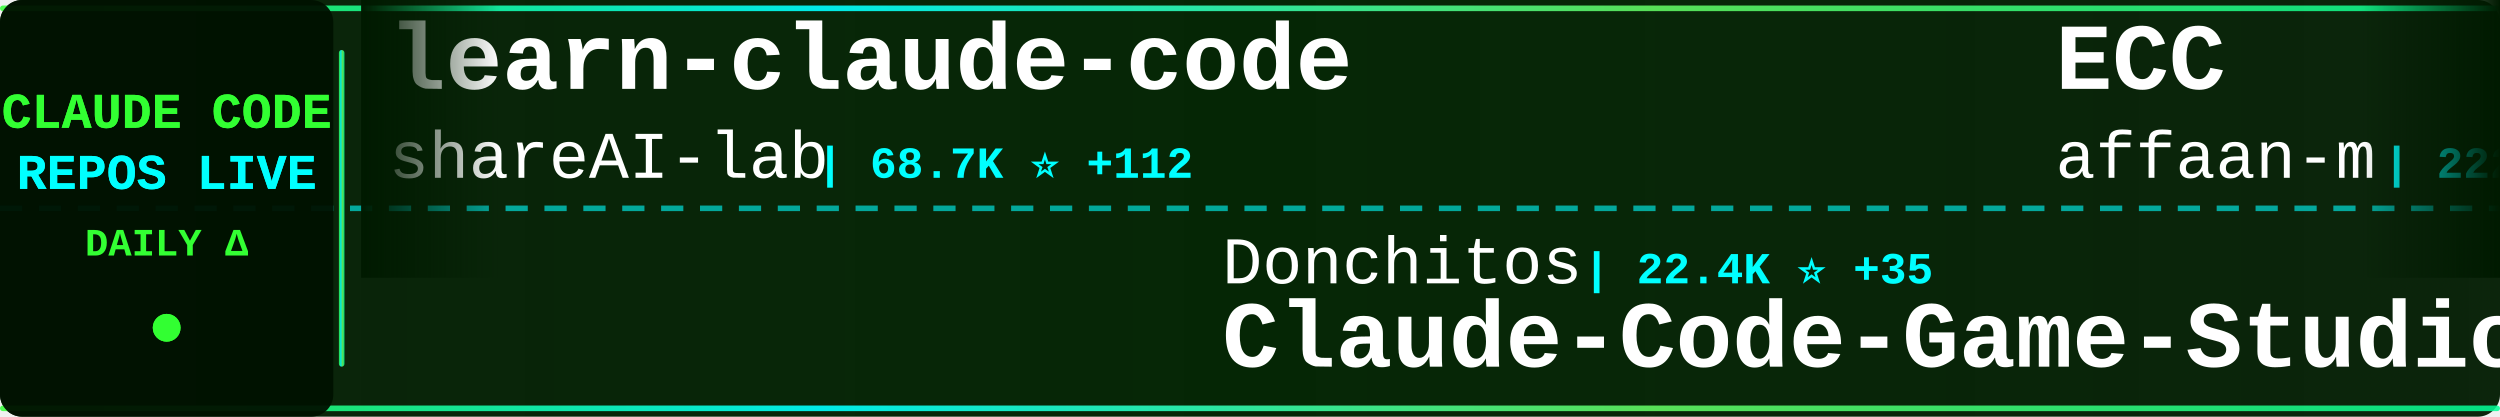
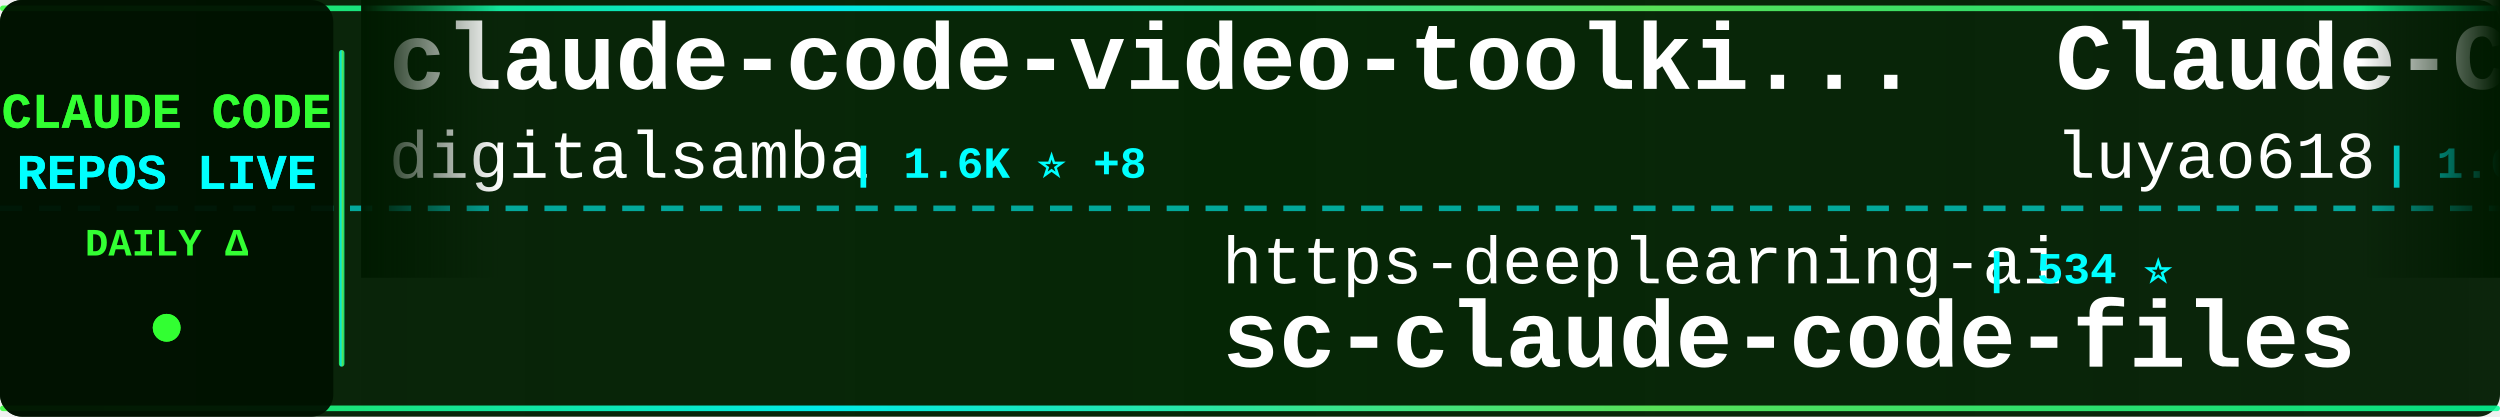
<svg xmlns="http://www.w3.org/2000/svg" width="900" height="150">
  <defs>
    <linearGradient id="tickerBg" x1="0%" y1="0%" x2="100%" y2="0%">
      <stop offset="0%" style="stop-color:#001a00;stop-opacity:0.95" />
      <stop offset="50%" style="stop-color:#002200;stop-opacity:0.98" />
      <stop offset="100%" style="stop-color:#001a00;stop-opacity:0.95" />
    </linearGradient>
    <linearGradient id="borderGrad" x1="0%" y1="0%" x2="100%" y2="0%">
      <stop offset="0%" style="stop-color:#33ff33;stop-opacity:0.85">
        <animate attributeName="stop-opacity" values="0.85;1;0.85" dur="2s" repeatCount="indefinite" />
      </stop>
      <stop offset="33%" style="stop-color:#00ffff;stop-opacity:0.9">
        <animate attributeName="stop-opacity" values="0.9;1;0.9" dur="2.2s" repeatCount="indefinite" />
      </stop>
      <stop offset="66%" style="stop-color:#66ff66;stop-opacity:0.85">
        <animate attributeName="stop-opacity" values="0.85;1;0.85" dur="1.8s" repeatCount="indefinite" />
      </stop>
      <stop offset="100%" style="stop-color:#00ff99;stop-opacity:0.85">
        <animate attributeName="stop-opacity" values="0.85;1;0.85" dur="2s" repeatCount="indefinite" />
      </stop>
    </linearGradient>
    <filter id="textGlow">
      <feGaussianBlur stdDeviation="0.1" result="coloredBlur" />
      <feMerge>
        <feMergeNode in="coloredBlur" />
        <feMergeNode in="SourceGraphic" />
      </feMerge>
    </filter>
    <filter id="metricGlow">
      <feGaussianBlur stdDeviation="0.2" result="coloredBlur" />
      <feMerge>
        <feMergeNode in="coloredBlur" />
        <feMergeNode in="SourceGraphic" />
      </feMerge>
    </filter>
    <linearGradient id="leftFade" x1="0%" y1="0%" x2="100%" y2="0%">
      <stop offset="0%" style="stop-color:#001a00;stop-opacity:1" />
      <stop offset="100%" style="stop-color:#001a00;stop-opacity:0" />
    </linearGradient>
    <linearGradient id="rightFade" x1="0%" y1="0%" x2="100%" y2="0%">
      <stop offset="0%" style="stop-color:#001a00;stop-opacity:0" />
      <stop offset="100%" style="stop-color:#001a00;stop-opacity:1" />
    </linearGradient>
  </defs>
  <rect width="900" height="150" fill="url(#tickerBg)" rx="8" />
  <rect x="0" y="2" width="900" height="2" fill="url(#borderGrad)" rx="1" />
  <rect x="0" y="146" width="900" height="2" fill="url(#borderGrad)" rx="1" />
  <line x1="0" y1="75" x2="900" y2="75" stroke="#00ffff" stroke-width="2" stroke-dasharray="8 6" opacity="0.6" />
  <rect x="0" y="0" width="120" height="150" fill="#001100" opacity="0.95" rx="8" />
  <text x="60" y="46" font-family="'Courier New', monospace" font-size="18" font-weight="bold" fill="#33ff33" text-anchor="middle" filter="url(#textGlow)">
    CLAUDE CODE
  </text>
  <text x="60" y="68" font-family="'Courier New', monospace" font-size="18" font-weight="bold" fill="#00ffff" text-anchor="middle" filter="url(#textGlow)">
    REPOS LIVE
  </text>
  <text x="60" y="92" font-family="'Courier New', monospace" font-size="14" font-weight="bold" fill="#33ff33" text-anchor="middle">
    DAILY Δ
  </text>
  <circle cx="60" cy="118" r="5" fill="#33ff33" filter="url(#metricGlow)">
    <animate attributeName="r" values="4;6;4" dur="1.5s" repeatCount="indefinite" />
    <animate attributeName="opacity" values="0.6;1;0.6" dur="1.5s" repeatCount="indefinite" />
  </circle>
  <rect x="122" y="18" width="2" height="114" fill="url(#borderGrad)" rx="1" />
  <clipPath id="tickerClip">
    <rect x="130" y="0" width="770" height="150" />
  </clipPath>
  <g clip-path="url(#tickerClip)">
    <g id="tickerItems">
      <animateTransform attributeName="transform" attributeType="XML" type="translate" from="0 0" to="-3000 0" dur="54s" repeatCount="indefinite" />
      <g transform="translate(0, 0)">
-         <text x="140" y="32" font-family="'Courier New', monospace" font-size="34" font-weight="bold" fill="#ffffff">learn-claude-code</text>
-         <text x="140" y="64" font-family="'Courier New', monospace" font-size="24" font-weight="normal" fill="#ffffff" opacity="1.0">shareAI-lab</text>
-         <text x="294" y="64" font-family="'Courier New', monospace" font-size="16" font-weight="bold" fill="#00ffff"> | 68.7K ⭐ +112</text>
+         <text x="140" y="32" font-family="'Courier New', monospace" font-size="34" font-weight="bold" fill="#ffffff">claude-code-video-toolki...</text>
+         <text x="140" y="64" font-family="'Courier New', monospace" font-size="24" font-weight="normal" fill="#ffffff" opacity="1.0">digitalsamba</text>
+         <text x="306" y="64" font-family="'Courier New', monospace" font-size="16" font-weight="bold" fill="#00ffff"> | 1.6K ⭐ +8</text>
      </g>
      <g transform="translate(300, 0)">
-         <text x="140" y="102" font-family="'Courier New', monospace" font-size="24" font-weight="normal" fill="#ffffff" opacity="1.0">Donchitos</text>
-         <text x="270" y="102" font-family="'Courier New', monospace" font-size="16" font-weight="bold" fill="#00ffff"> | 22.4K ⭐ +35</text>
-         <text x="140" y="132" font-family="'Courier New', monospace" font-size="34" font-weight="bold" fill="#ffffff">Claude-Code-Game-Studios</text>
+         <text x="140" y="102" font-family="'Courier New', monospace" font-size="24" font-weight="normal" fill="#ffffff" opacity="1.0">https-deeplearning-ai</text>
+         <text x="414" y="102" font-family="'Courier New', monospace" font-size="16" font-weight="bold" fill="#00ffff"> | 534 ⭐</text>
+         <text x="140" y="132" font-family="'Courier New', monospace" font-size="34" font-weight="bold" fill="#ffffff">sc-claude-code-files</text>
      </g>
      <g transform="translate(600, 0)">
-         <text x="140" y="32" font-family="'Courier New', monospace" font-size="34" font-weight="bold" fill="#ffffff">ECC</text>
-         <text x="140" y="64" font-family="'Courier New', monospace" font-size="24" font-weight="normal" fill="#ffffff" opacity="1.0">affaan-m</text>
-         <text x="258" y="64" font-family="'Courier New', monospace" font-size="16" font-weight="bold" fill="#00ffff"> | 222.6K ⭐ +479</text>
+         <text x="140" y="32" font-family="'Courier New', monospace" font-size="34" font-weight="bold" fill="#ffffff">Claude-Code-Source-Study</text>
+         <text x="140" y="64" font-family="'Courier New', monospace" font-size="24" font-weight="normal" fill="#ffffff" opacity="1.0">luyao618</text>
+         <text x="258" y="64" font-family="'Courier New', monospace" font-size="16" font-weight="bold" fill="#00ffff"> | 1.6K ⭐ +2</text>
      </g>
      <g transform="translate(900, 0)">
-         <text x="140" y="102" font-family="'Courier New', monospace" font-size="24" font-weight="normal" fill="#ffffff" opacity="1.0">VoltAgent</text>
-         <text x="270" y="102" font-family="'Courier New', monospace" font-size="16" font-weight="bold" fill="#00ffff"> | 22.5K ⭐ +48</text>
-         <text x="140" y="132" font-family="'Courier New', monospace" font-size="34" font-weight="bold" fill="#ffffff">awesome-claude-code-suba...</text>
+         <text x="140" y="102" font-family="'Courier New', monospace" font-size="24" font-weight="normal" fill="#ffffff" opacity="1.0">Hyper66666</text>
+         <text x="282" y="102" font-family="'Courier New', monospace" font-size="16" font-weight="bold" fill="#00ffff"> | 216 ⭐</text>
+         <text x="140" y="132" font-family="'Courier New', monospace" font-size="34" font-weight="bold" fill="#ffffff">claude-code-sourcemap</text>
      </g>
      <g transform="translate(1200, 0)">
-         <text x="140" y="32" font-family="'Courier New', monospace" font-size="34" font-weight="bold" fill="#ffffff">Dive-into-Claude-Code</text>
-         <text x="140" y="64" font-family="'Courier New', monospace" font-size="24" font-weight="normal" fill="#ffffff" opacity="1.0">VILA-Lab</text>
-         <text x="258" y="64" font-family="'Courier New', monospace" font-size="16" font-weight="bold" fill="#00ffff"> | 1.8K ⭐ +5</text>
+         <text x="140" y="32" font-family="'Courier New', monospace" font-size="34" font-weight="bold" fill="#ffffff">claude-code-system-promp...</text>
+         <text x="140" y="64" font-family="'Courier New', monospace" font-size="24" font-weight="normal" fill="#ffffff" opacity="1.0">Piebald-AI</text>
+         <text x="282" y="64" font-family="'Courier New', monospace" font-size="16" font-weight="bold" fill="#00ffff"> | 11.4K ⭐ +16</text>
      </g>
      <g transform="translate(1500, 0)">
-         <text x="140" y="102" font-family="'Courier New', monospace" font-size="24" font-weight="normal" fill="#ffffff" opacity="1.0">JrCx7scC</text>
-         <text x="258" y="102" font-family="'Courier New', monospace" font-size="16" font-weight="bold" fill="#00ffff"> | 371 ⭐</text>
-         <text x="140" y="132" font-family="'Courier New', monospace" font-size="34" font-weight="bold" fill="#ffffff">claude-code-source</text>
+         <text x="140" y="102" font-family="'Courier New', monospace" font-size="24" font-weight="normal" fill="#ffffff" opacity="1.0">kodu-ai</text>
+         <text x="246" y="102" font-family="'Courier New', monospace" font-size="16" font-weight="bold" fill="#00ffff"> | 5.3K ⭐</text>
+         <text x="140" y="132" font-family="'Courier New', monospace" font-size="34" font-weight="bold" fill="#ffffff">claude-coder</text>
      </g>
      <g transform="translate(1800, 0)">
-         <text x="140" y="32" font-family="'Courier New', monospace" font-size="34" font-weight="bold" fill="#ffffff">claude_code_src</text>
-         <text x="140" y="64" font-family="'Courier New', monospace" font-size="24" font-weight="normal" fill="#ffffff" opacity="1.0">ponponon</text>
-         <text x="258" y="64" font-family="'Courier New', monospace" font-size="16" font-weight="bold" fill="#00ffff"> | 2.3K ⭐</text>
+         <text x="140" y="32" font-family="'Courier New', monospace" font-size="34" font-weight="bold" fill="#ffffff">oh-my-claudecode</text>
+         <text x="140" y="64" font-family="'Courier New', monospace" font-size="24" font-weight="normal" fill="#ffffff" opacity="1.0">Yeachan-Heo</text>
+         <text x="294" y="64" font-family="'Courier New', monospace" font-size="16" font-weight="bold" fill="#00ffff"> | 37.1K ⭐ +39</text>
      </g>
      <g transform="translate(2100, 0)">
-         <text x="140" y="102" font-family="'Courier New', monospace" font-size="24" font-weight="normal" fill="#ffffff" opacity="1.0">FlorianBruniaux</text>
-         <text x="342" y="102" font-family="'Courier New', monospace" font-size="16" font-weight="bold" fill="#00ffff"> | 5.2K ⭐ +10</text>
-         <text x="140" y="132" font-family="'Courier New', monospace" font-size="34" font-weight="bold" fill="#ffffff">claude-code-ultimate-gui...</text>
+         <text x="140" y="102" font-family="'Courier New', monospace" font-size="24" font-weight="normal" fill="#ffffff" opacity="1.0">ponponon</text>
+         <text x="258" y="102" font-family="'Courier New', monospace" font-size="16" font-weight="bold" fill="#00ffff"> | 2.3K ⭐</text>
+         <text x="140" y="132" font-family="'Courier New', monospace" font-size="34" font-weight="bold" fill="#ffffff">claude_code_src</text>
      </g>
      <g transform="translate(2400, 0)">
-         <text x="140" y="32" font-family="'Courier New', monospace" font-size="34" font-weight="bold" fill="#ffffff">Claude-Code-Workflow</text>
-         <text x="140" y="64" font-family="'Courier New', monospace" font-size="24" font-weight="normal" fill="#ffffff" opacity="1.0">catlog22</text>
-         <text x="258" y="64" font-family="'Courier New', monospace" font-size="16" font-weight="bold" fill="#00ffff"> | 2.1K ⭐</text>
+         <text x="140" y="32" font-family="'Courier New', monospace" font-size="34" font-weight="bold" fill="#ffffff">Claude-code</text>
+         <text x="140" y="64" font-family="'Courier New', monospace" font-size="24" font-weight="normal" fill="#ffffff" opacity="1.0">fazxes</text>
+         <text x="234" y="64" font-family="'Courier New', monospace" font-size="16" font-weight="bold" fill="#00ffff"> | 222 ⭐</text>
      </g>
      <g transform="translate(2700, 0)">
-         <text x="140" y="102" font-family="'Courier New', monospace" font-size="24" font-weight="normal" fill="#ffffff" opacity="1.0">luyao618</text>
-         <text x="258" y="102" font-family="'Courier New', monospace" font-size="16" font-weight="bold" fill="#00ffff"> | 1.6K ⭐ +2</text>
-         <text x="140" y="132" font-family="'Courier New', monospace" font-size="34" font-weight="bold" fill="#ffffff">Claude-Code-Source-Study</text>
+         <text x="140" y="102" font-family="'Courier New', monospace" font-size="24" font-weight="normal" fill="#ffffff" opacity="1.0">carlvellotti</text>
+         <text x="306" y="102" font-family="'Courier New', monospace" font-size="16" font-weight="bold" fill="#00ffff"> | 2.1K ⭐ +2</text>
+         <text x="140" y="132" font-family="'Courier New', monospace" font-size="34" font-weight="bold" fill="#ffffff">claude-code-pm-course</text>
      </g>
      <g transform="translate(3000, 0)">
-         <text x="140" y="32" font-family="'Courier New', monospace" font-size="34" font-weight="bold" fill="#ffffff">learn-claude-code</text>
-         <text x="140" y="64" font-family="'Courier New', monospace" font-size="24" font-weight="normal" fill="#ffffff" opacity="1.0">shareAI-lab</text>
-         <text x="294" y="64" font-family="'Courier New', monospace" font-size="16" font-weight="bold" fill="#00ffff"> | 68.7K ⭐ +112</text>
+         <text x="140" y="32" font-family="'Courier New', monospace" font-size="34" font-weight="bold" fill="#ffffff">claude-code-video-toolki...</text>
+         <text x="140" y="64" font-family="'Courier New', monospace" font-size="24" font-weight="normal" fill="#ffffff" opacity="1.0">digitalsamba</text>
+         <text x="306" y="64" font-family="'Courier New', monospace" font-size="16" font-weight="bold" fill="#00ffff"> | 1.6K ⭐ +8</text>
      </g>
      <g transform="translate(3300, 0)">
-         <text x="140" y="102" font-family="'Courier New', monospace" font-size="24" font-weight="normal" fill="#ffffff" opacity="1.0">Donchitos</text>
-         <text x="270" y="102" font-family="'Courier New', monospace" font-size="16" font-weight="bold" fill="#00ffff"> | 22.4K ⭐ +35</text>
-         <text x="140" y="132" font-family="'Courier New', monospace" font-size="34" font-weight="bold" fill="#ffffff">Claude-Code-Game-Studios</text>
+         <text x="140" y="102" font-family="'Courier New', monospace" font-size="24" font-weight="normal" fill="#ffffff" opacity="1.0">https-deeplearning-ai</text>
+         <text x="414" y="102" font-family="'Courier New', monospace" font-size="16" font-weight="bold" fill="#00ffff"> | 534 ⭐</text>
+         <text x="140" y="132" font-family="'Courier New', monospace" font-size="34" font-weight="bold" fill="#ffffff">sc-claude-code-files</text>
      </g>
      <g transform="translate(3600, 0)">
-         <text x="140" y="32" font-family="'Courier New', monospace" font-size="34" font-weight="bold" fill="#ffffff">ECC</text>
-         <text x="140" y="64" font-family="'Courier New', monospace" font-size="24" font-weight="normal" fill="#ffffff" opacity="1.0">affaan-m</text>
-         <text x="258" y="64" font-family="'Courier New', monospace" font-size="16" font-weight="bold" fill="#00ffff"> | 222.6K ⭐ +479</text>
+         <text x="140" y="32" font-family="'Courier New', monospace" font-size="34" font-weight="bold" fill="#ffffff">Claude-Code-Source-Study</text>
+         <text x="140" y="64" font-family="'Courier New', monospace" font-size="24" font-weight="normal" fill="#ffffff" opacity="1.0">luyao618</text>
+         <text x="258" y="64" font-family="'Courier New', monospace" font-size="16" font-weight="bold" fill="#00ffff"> | 1.6K ⭐ +2</text>
      </g>
      <g transform="translate(3900, 0)">
-         <text x="140" y="102" font-family="'Courier New', monospace" font-size="24" font-weight="normal" fill="#ffffff" opacity="1.0">VoltAgent</text>
-         <text x="270" y="102" font-family="'Courier New', monospace" font-size="16" font-weight="bold" fill="#00ffff"> | 22.5K ⭐ +48</text>
-         <text x="140" y="132" font-family="'Courier New', monospace" font-size="34" font-weight="bold" fill="#ffffff">awesome-claude-code-suba...</text>
+         <text x="140" y="102" font-family="'Courier New', monospace" font-size="24" font-weight="normal" fill="#ffffff" opacity="1.0">Hyper66666</text>
+         <text x="282" y="102" font-family="'Courier New', monospace" font-size="16" font-weight="bold" fill="#00ffff"> | 216 ⭐</text>
+         <text x="140" y="132" font-family="'Courier New', monospace" font-size="34" font-weight="bold" fill="#ffffff">claude-code-sourcemap</text>
      </g>
    </g>
  </g>
  <rect x="130" y="0" width="50" height="100" fill="url(#leftFade)" />
  <rect x="850" y="0" width="50" height="100" fill="url(#rightFade)" />
</svg>
